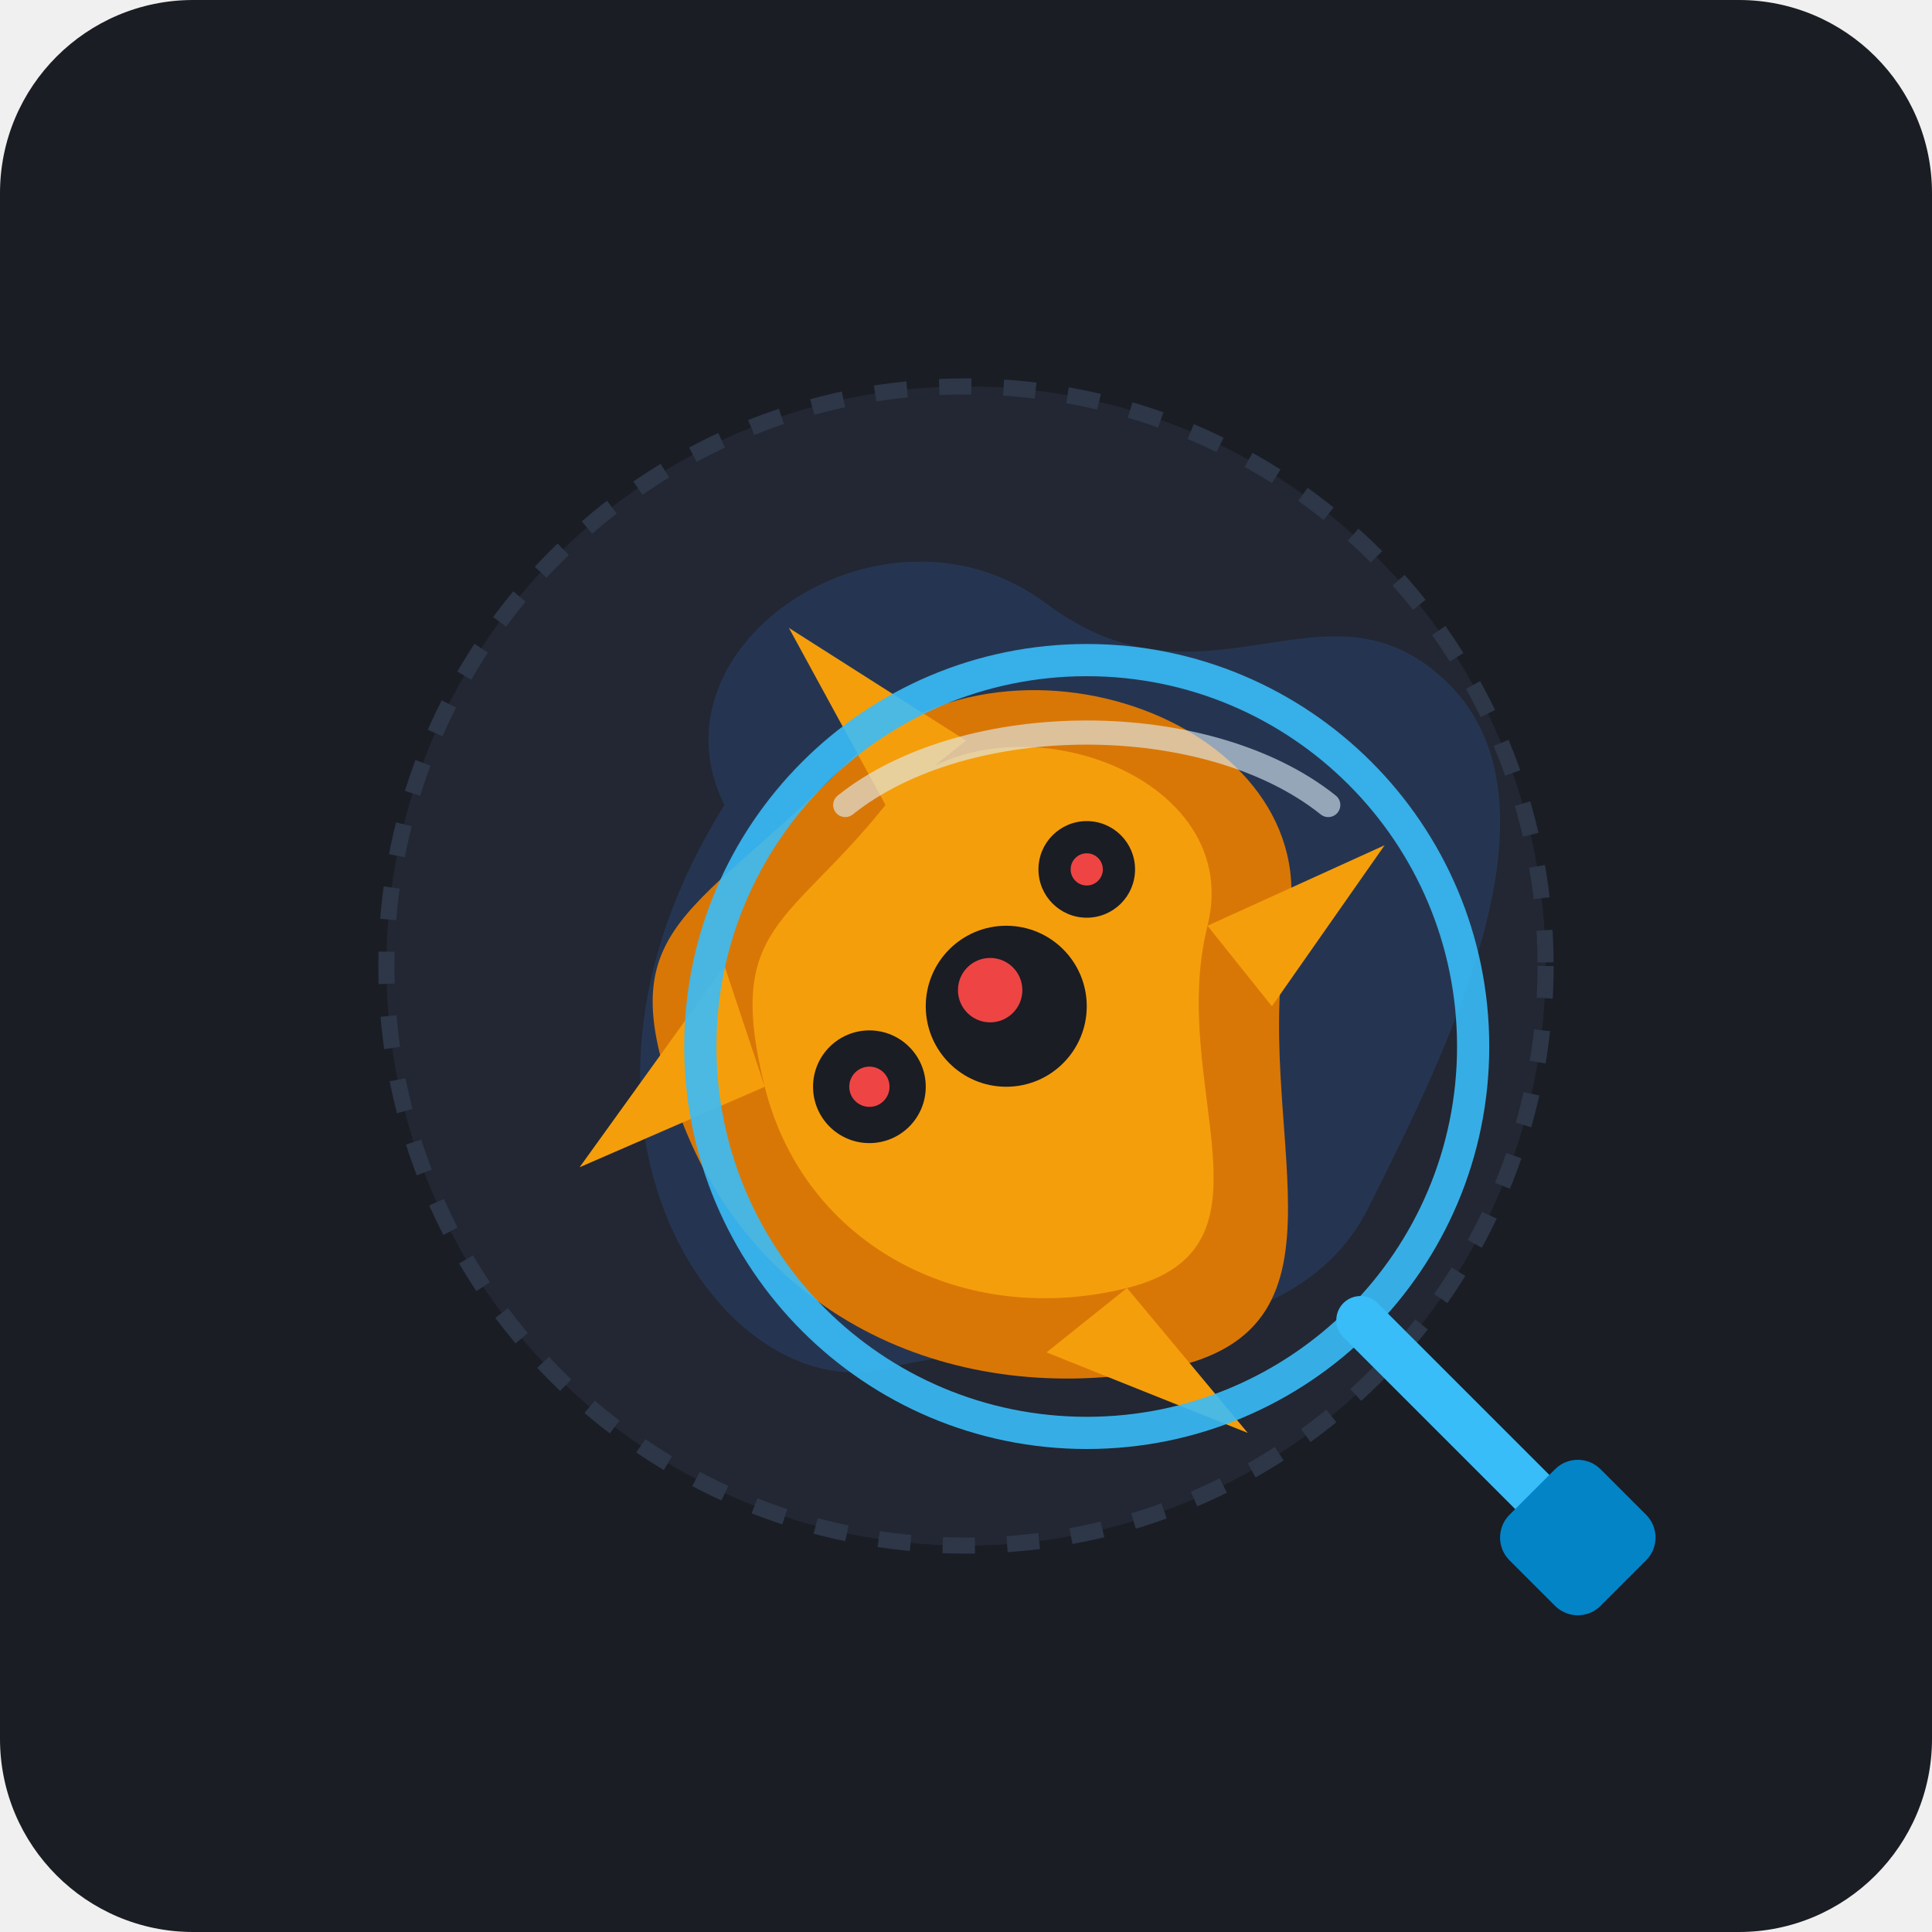
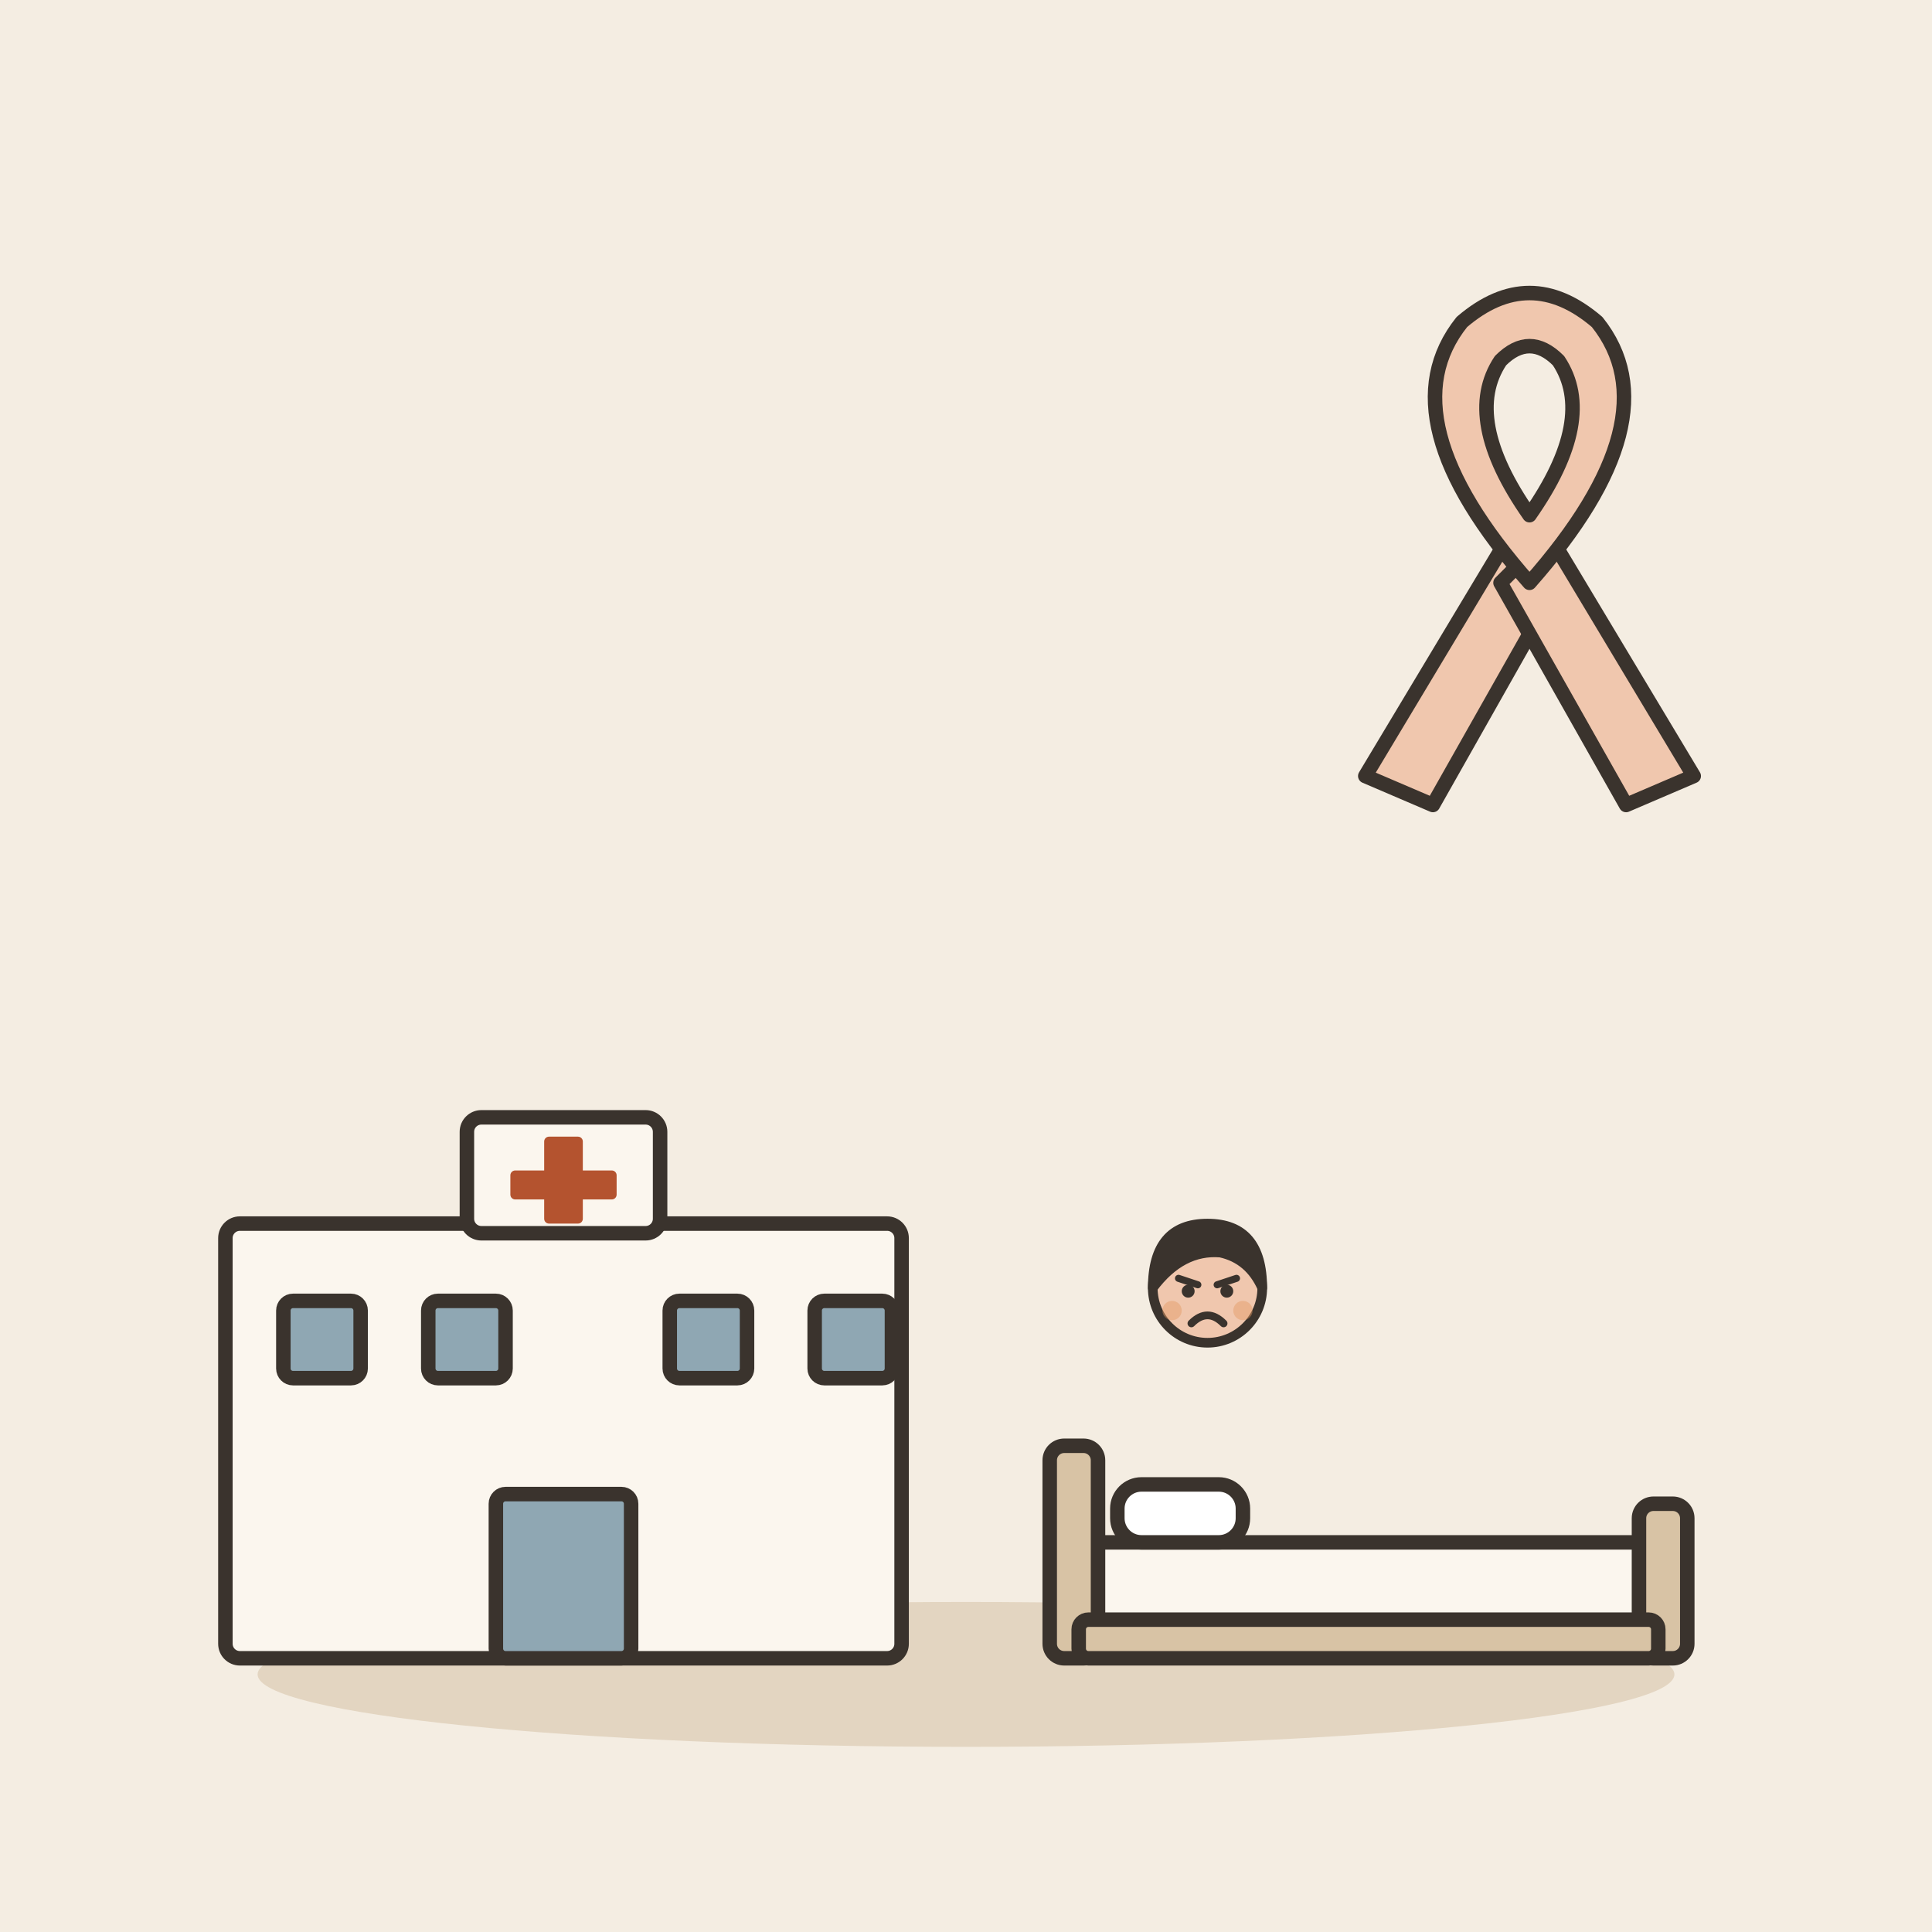
- <svg xmlns="http://www.w3.org/2000/svg" width="240" height="240" viewBox="0 0 240 240">
-   <rect width="240" height="240" rx="24" fill="#1A1D24" />
-   <g transform="translate(120, 120)">
-     <circle cx="0" cy="0" r="72" fill="#222733" />
-     <circle cx="0" cy="0" r="72" fill="none" stroke="#2D3748" stroke-width="2" stroke-dasharray="4 4" />
-     <path d="M-30,-20 C-40,-40 -10,-60 10,-45 C30,-30 45,-50 60,-35 C75,-20 60,10 50,30 C40,50 10,45 -10,50 C-30,55 -55,20 -30,-20 Z" fill="#2B4C7E" opacity="0.4" />
-     <g>
-       <path d="M-15,-25 C5,-45 45,-30 40,-5 C35,20 50,45 25,50 C0,55 -25,45 -35,20 C-45,-5 -35,-5 -15,-25 Z" fill="#D97706" />
-       <path d="M-10,-20 C2,-35 35,-25 30,-5 C25,15 40,35 20,40 C0,45 -20,35 -25,15 C-30,-5 -22,-5 -10,-20 Z" fill="#F59E0B" />
-       <circle cx="5" cy="5" r="10" fill="#1A1D24" />
-       <circle cx="3" cy="3" r="4" fill="#EF4444" />
-       <circle cx="-12" cy="15" r="7" fill="#1A1D24" />
-       <circle cx="-12" cy="15" r="2.5" fill="#EF4444" />
-       <circle cx="15" cy="-12" r="6" fill="#1A1D24" />
-       <circle cx="15" cy="-12" r="2" fill="#EF4444" />
-       <path d="M30,-5 L52,-15 L38,5 Z" fill="#F59E0B" />
-       <path d="M20,40 L35,58 L10,48 Z" fill="#F59E0B" />
-       <path d="M-25,15 L-48,25 L-30,0 Z" fill="#F59E0B" />
-       <path d="M-10,-20 L-22,-42 L0,-28 Z" fill="#F59E0B" />
-     </g>
-     <g transform="translate(15, 10)">
-       <circle cx="0" cy="0" r="48" fill="none" stroke="#38BDF8" stroke-width="4" opacity="0.9" />
-       <path d="M-30,-30 C-15,-42 15,-42 30,-30" fill="none" stroke="#E0F2FE" stroke-width="3" stroke-linecap="round" opacity="0.6" />
-       <path d="M34,34 L62,62" stroke="#38BDF8" stroke-width="6" stroke-linecap="round" />
-       <rect x="53" y="53" width="16" height="16" rx="4" transform="rotate(45 61 61)" fill="#0284C7" />
-     </g>
+ <svg xmlns="http://www.w3.org/2000/svg" viewBox="0 0 240 240" data-style="editorial">
+   <rect width="240" height="240" fill="#F4EDE2" />
+   <ellipse cx="120" cy="208" rx="88" ry="9" fill="#E3D5C1" />
+   <g transform="translate(70 206) scale(0.6 0.6)">
+     <rect x="-70" y="-90" width="140" height="90" rx="3" fill="#FBF6EE" stroke="#3A332D" stroke-width="3" stroke-linecap="round" stroke-linejoin="round" />
+     <rect x="-20" y="-112" width="40" height="24" rx="3" fill="#FBF6EE" stroke="#3A332D" stroke-width="3" stroke-linecap="round" stroke-linejoin="round" />
+     <rect x="-4" y="-108" width="8" height="18" rx="1" fill="#B4532F" />
+     <rect x="-11" y="-101" width="22" height="6" rx="1" fill="#B4532F" />
+     <rect x="-14" y="-34" width="28" height="34" rx="2" fill="#8FA7B3" stroke="#3A332D" stroke-width="3" stroke-linecap="round" stroke-linejoin="round" />
+     <rect x="-58" y="-74" width="16" height="16" rx="2" fill="#8FA7B3" stroke="#3A332D" stroke-width="3" stroke-linecap="round" stroke-linejoin="round" />
+     <rect x="-28" y="-74" width="16" height="16" rx="2" fill="#8FA7B3" stroke="#3A332D" stroke-width="3" stroke-linecap="round" stroke-linejoin="round" />
+     <rect x="22" y="-74" width="16" height="16" rx="2" fill="#8FA7B3" stroke="#3A332D" stroke-width="3" stroke-linecap="round" stroke-linejoin="round" />
+     <rect x="52" y="-74" width="16" height="16" rx="2" fill="#8FA7B3" stroke="#3A332D" stroke-width="3" stroke-linecap="round" stroke-linejoin="round" />
+   </g>
+   <g transform="translate(170 206) scale(0.6 0.6)">
+     <rect x="-60" y="-24" width="120" height="18" rx="4" fill="#FBF6EE" stroke="#3A332D" stroke-width="3" stroke-linecap="round" stroke-linejoin="round" />
+     <rect x="-66" y="-44" width="10" height="44" rx="3" fill="#D8C3A5" stroke="#3A332D" stroke-width="3" stroke-linecap="round" stroke-linejoin="round" />
+     <rect x="56" y="-32" width="10" height="32" rx="3" fill="#D8C3A5" stroke="#3A332D" stroke-width="3" stroke-linecap="round" stroke-linejoin="round" />
+     <rect x="-52" y="-36" width="26" height="12" rx="5" fill="#FFFFFF" stroke="#3A332D" stroke-width="3" stroke-linecap="round" stroke-linejoin="round" />
+     <rect x="-60" y="-8" width="120" height="8" rx="2" fill="#D8C3A5" stroke="#3A332D" stroke-width="3" stroke-linecap="round" stroke-linejoin="round" />
+   </g>
+   <g transform="translate(150 200.4) scale(0.4 0.4)">
+     <circle cx="0" cy="-101" r="17" fill="#F0C7AE" stroke="#3A332D" stroke-width="3" stroke-linecap="round" stroke-linejoin="round" />
+     <path d="M-17 -101Q-17 -121 0 -121Q17 -121 17 -101Q13 -110 4 -112Q-8 -113 -17 -101Z" fill="#3A332D" stroke="#3A332D" stroke-width="3" stroke-linecap="round" stroke-linejoin="round" />
+     <path d="M-9 -104L-3 -102" fill="none" stroke="#3A332D" stroke-width="2.2" stroke-linecap="round" stroke-linejoin="round" />
+     <path d="M9 -104L3 -102" fill="none" stroke="#3A332D" stroke-width="2.2" stroke-linecap="round" stroke-linejoin="round" />
+     <circle cx="-6" cy="-100" r="2" fill="#3A332D" />
+     <circle cx="6" cy="-100" r="2" fill="#3A332D" />
+     <path d="M-5 -90Q0 -95 5 -90" fill="none" stroke="#3A332D" stroke-width="2.4" stroke-linecap="round" stroke-linejoin="round" />
+     <circle cx="-11" cy="-94" r="3" fill="#E39A62" opacity="0.45" />
+     <circle cx="11" cy="-94" r="3" fill="#E39A62" opacity="0.45" />
+   </g>
+   <g transform="translate(190 70) scale(0.6 0.6)">
+     <path d="M-4 -6L-34 44L-20 50L6 4Z" fill="#F0C7AE" stroke="#3A332D" stroke-width="3" stroke-linecap="round" stroke-linejoin="round" />
+     <path d="M4 -6L34 44L20 50L-6 4Z" fill="#F0C7AE" stroke="#3A332D" stroke-width="3" stroke-linecap="round" stroke-linejoin="round" />
+     <path d="M0 4Q-30 -30 -14 -50Q0 -62 14 -50Q30 -30 0 4Z" fill="#F0C7AE" stroke="#3A332D" stroke-width="3" stroke-linecap="round" stroke-linejoin="round" />
+     <path d="M0 -10Q-14 -30 -6 -42Q0 -48 6 -42Q14 -30 0 -10Z" fill="#F4EDE2" stroke="#3A332D" stroke-width="3" stroke-linecap="round" stroke-linejoin="round" />
  </g>
</svg>
